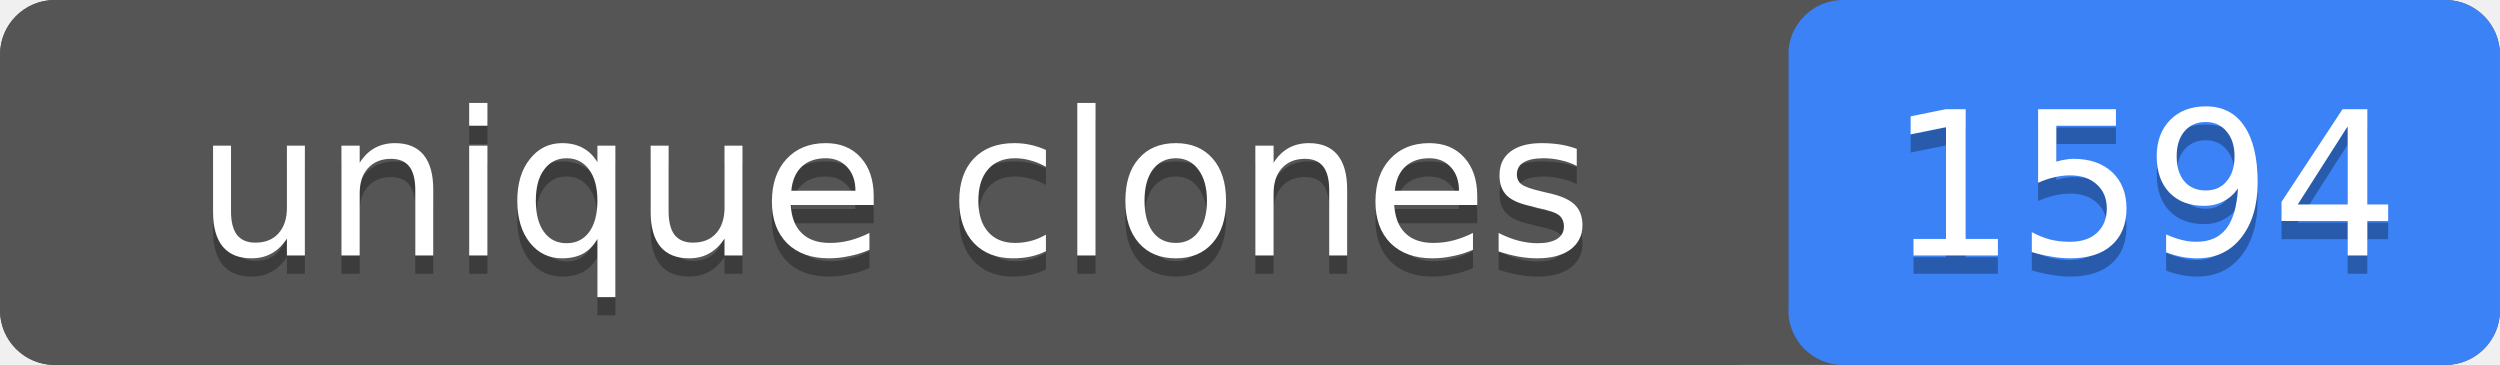
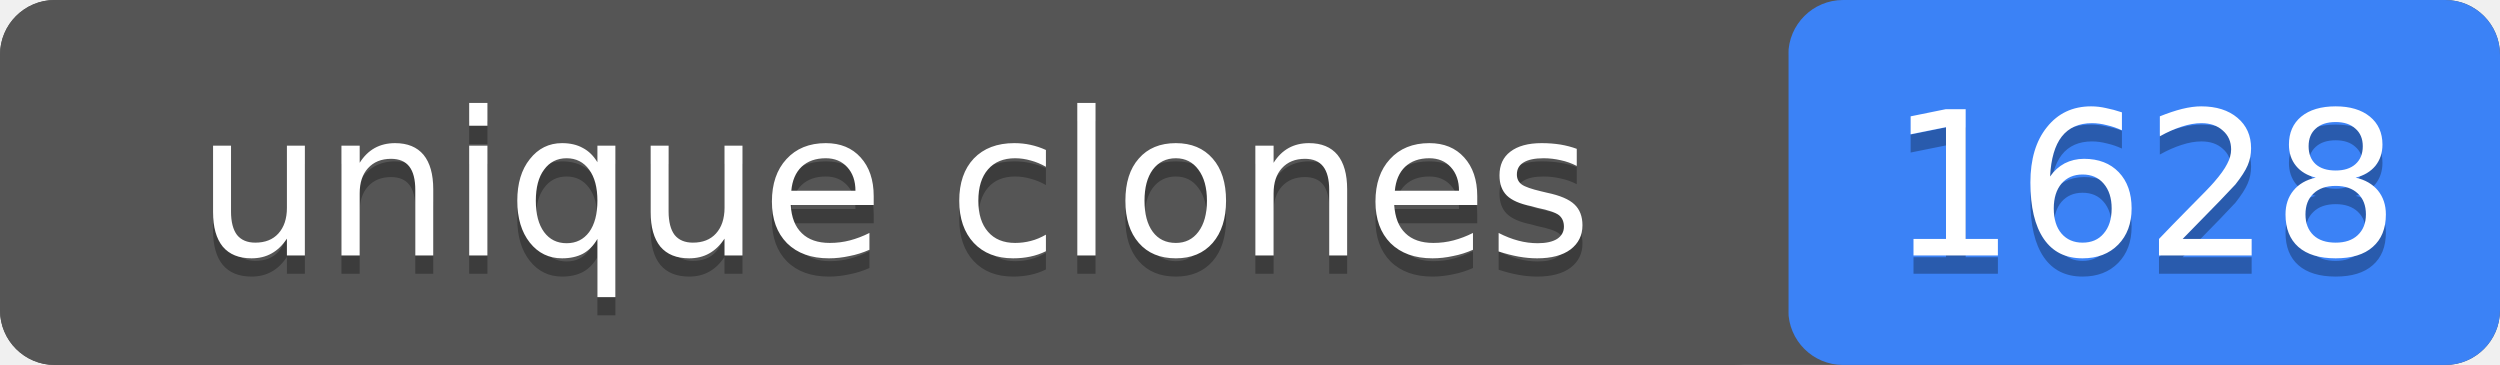
- <svg xmlns="http://www.w3.org/2000/svg" width="137" height="20" role="img" aria-label="unique clones: 1594">
+ <svg xmlns="http://www.w3.org/2000/svg" width="137" height="20" role="img" aria-label="unique clones: 1628">
  <rect width="137" height="20" rx="3" fill="#555" />
  <rect x="98" width="39" height="20" rx="3" fill="#3b82f6" />
  <rect width="98" height="20" rx="3" fill="#555" />
  <g fill="#fff" text-anchor="middle" font-family="Verdana,Geneva,DejaVu Sans,sans-serif" font-size="11">
    <text x="49" y="15" fill="#010101" fill-opacity=".3">unique clones</text>
    <text x="49" y="14">unique clones</text>
-     <text x="117.5" y="15" fill="#010101" fill-opacity=".3">1594</text>
-     <text x="117.5" y="14">1594</text>
+     <text x="117.5" y="15" fill="#010101" fill-opacity=".3">1628</text>
+     <text x="117.5" y="14">1628</text>
  </g>
</svg>
